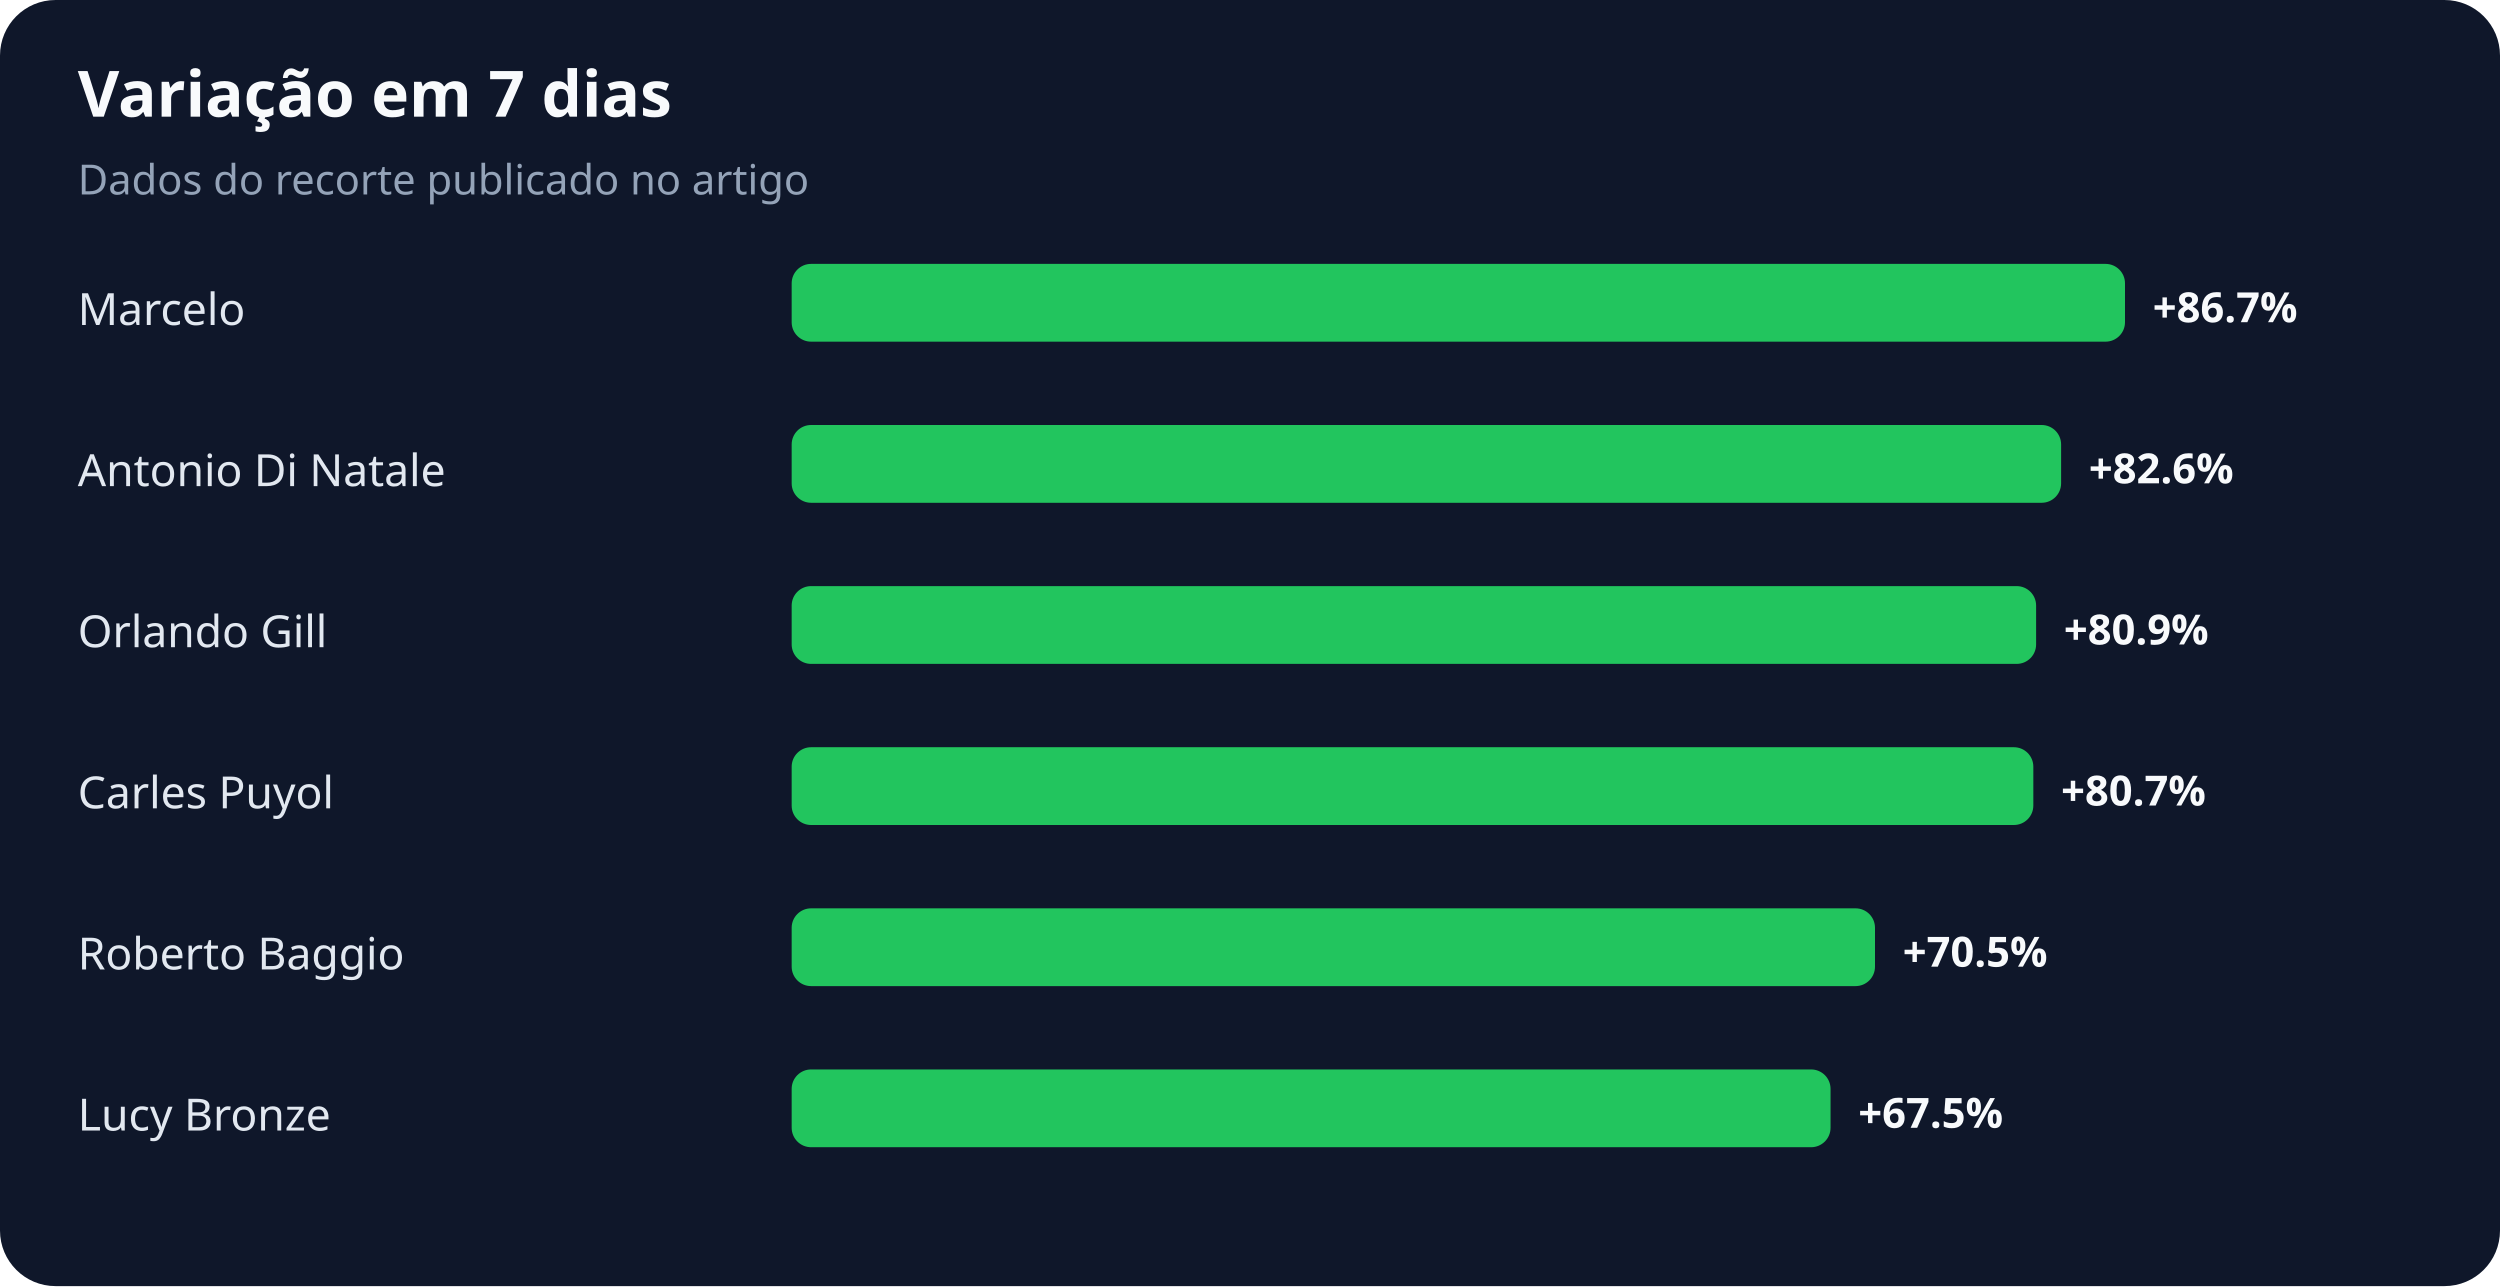
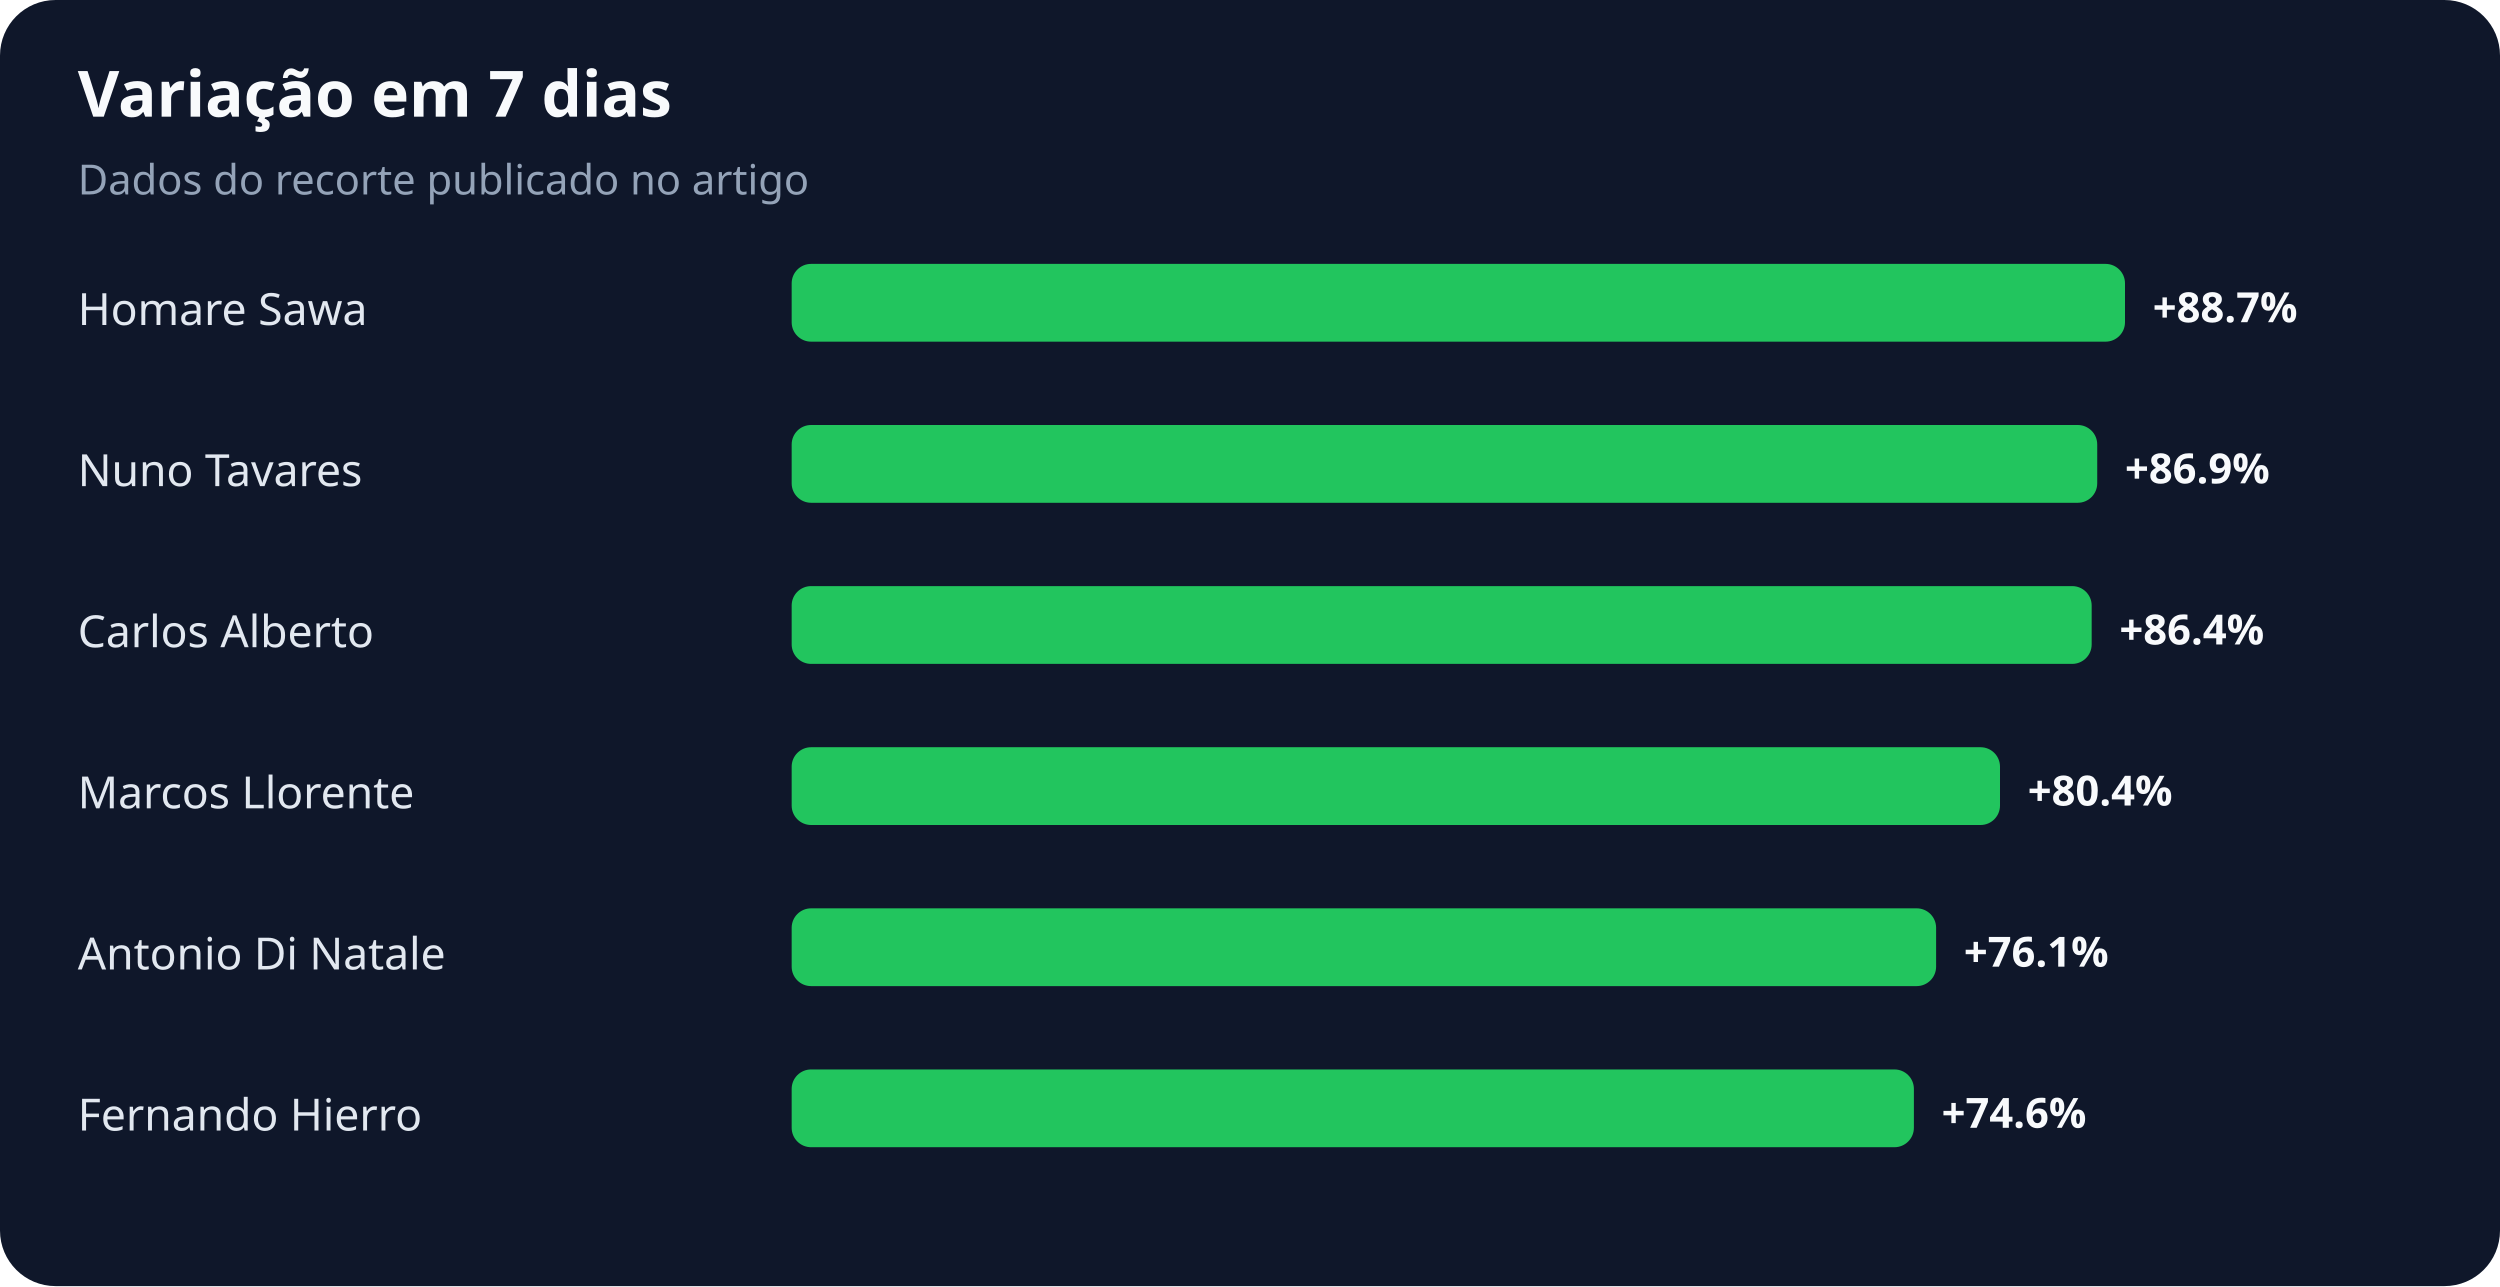
<svg xmlns="http://www.w3.org/2000/svg" width="900" height="463" viewBox="0 0 900 463" role="img" aria-labelledby="title desc">
  <rect width="100%" height="100%" rx="20" fill="#0f172a" />
  <text x="28" y="42" fill="#f8fafc" font-family="system-ui,sans-serif" font-size="23" font-weight="700">Variação em 7 dias</text>
  <text x="28" y="70" fill="#94a3b8" font-family="system-ui,sans-serif" font-size="15">Dados do recorte publicado no artigo</text>
-   <text x="28" y="117" fill="#e2e8f0" font-family="system-ui,sans-serif" font-size="16">Marcelo</text>
+   <text x="28" y="117" fill="#e2e8f0" font-family="system-ui,sans-serif" font-size="16">Homare Sawa</text>
  <rect x="285" y="95" width="480" height="28" rx="7" fill="#22c55e" />
-   <text x="775" y="116" fill="#f8fafc" font-family="system-ui,sans-serif" font-size="15" font-weight="700">+86.7%</text>
-   <text x="28" y="175" fill="#e2e8f0" font-family="system-ui,sans-serif" font-size="16">Antonio Di Natale</text>
-   <rect x="285" y="153" width="457" height="28" rx="7" fill="#22c55e" />
-   <text x="752" y="174" fill="#f8fafc" font-family="system-ui,sans-serif" font-size="15" font-weight="700">+82.6%</text>
-   <text x="28" y="233" fill="#e2e8f0" font-family="system-ui,sans-serif" font-size="16">Orlando Gill</text>
-   <rect x="285" y="211" width="448" height="28" rx="7" fill="#22c55e" />
-   <text x="743" y="232" fill="#f8fafc" font-family="system-ui,sans-serif" font-size="15" font-weight="700">+80.9%</text>
-   <text x="28" y="291" fill="#e2e8f0" font-family="system-ui,sans-serif" font-size="16">Carles Puyol</text>
-   <rect x="285" y="269" width="447" height="28" rx="7" fill="#22c55e" />
-   <text x="742" y="290" fill="#f8fafc" font-family="system-ui,sans-serif" font-size="15" font-weight="700">+80.7%</text>
-   <text x="28" y="349" fill="#e2e8f0" font-family="system-ui,sans-serif" font-size="16">Roberto Baggio</text>
-   <rect x="285" y="327" width="390" height="28" rx="7" fill="#22c55e" />
-   <text x="685" y="348" fill="#f8fafc" font-family="system-ui,sans-serif" font-size="15" font-weight="700">+70.5%</text>
-   <text x="28" y="407" fill="#e2e8f0" font-family="system-ui,sans-serif" font-size="16">Lucy Bronze</text>
-   <rect x="285" y="385" width="374" height="28" rx="7" fill="#22c55e" />
-   <text x="669" y="406" fill="#f8fafc" font-family="system-ui,sans-serif" font-size="15" font-weight="700">+67.5%</text>
+   <text x="775" y="116" fill="#f8fafc" font-family="system-ui,sans-serif" font-size="15" font-weight="700">+88.7%</text>
+   <text x="28" y="175" fill="#e2e8f0" font-family="system-ui,sans-serif" font-size="16">Nuno Tavares</text>
+   <rect x="285" y="153" width="470" height="28" rx="7" fill="#22c55e" />
+   <text x="765" y="174" fill="#f8fafc" font-family="system-ui,sans-serif" font-size="15" font-weight="700">+86.9%</text>
+   <text x="28" y="233" fill="#e2e8f0" font-family="system-ui,sans-serif" font-size="16">Carlos Alberto</text>
+   <rect x="285" y="211" width="468" height="28" rx="7" fill="#22c55e" />
+   <text x="763" y="232" fill="#f8fafc" font-family="system-ui,sans-serif" font-size="15" font-weight="700">+86.4%</text>
+   <text x="28" y="291" fill="#e2e8f0" font-family="system-ui,sans-serif" font-size="16">Marcos Llorente</text>
+   <rect x="285" y="269" width="435" height="28" rx="7" fill="#22c55e" />
+   <text x="730" y="290" fill="#f8fafc" font-family="system-ui,sans-serif" font-size="15" font-weight="700">+80.4%</text>
+   <text x="28" y="349" fill="#e2e8f0" font-family="system-ui,sans-serif" font-size="16">Antonio Di Natale</text>
+   <rect x="285" y="327" width="412" height="28" rx="7" fill="#22c55e" />
+   <text x="707" y="348" fill="#f8fafc" font-family="system-ui,sans-serif" font-size="15" font-weight="700">+76.1%</text>
+   <text x="28" y="407" fill="#e2e8f0" font-family="system-ui,sans-serif" font-size="16">Fernando Hierro</text>
+   <rect x="285" y="385" width="404" height="28" rx="7" fill="#22c55e" />
+   <text x="699" y="406" fill="#f8fafc" font-family="system-ui,sans-serif" font-size="15" font-weight="700">+74.6%</text>
</svg>
